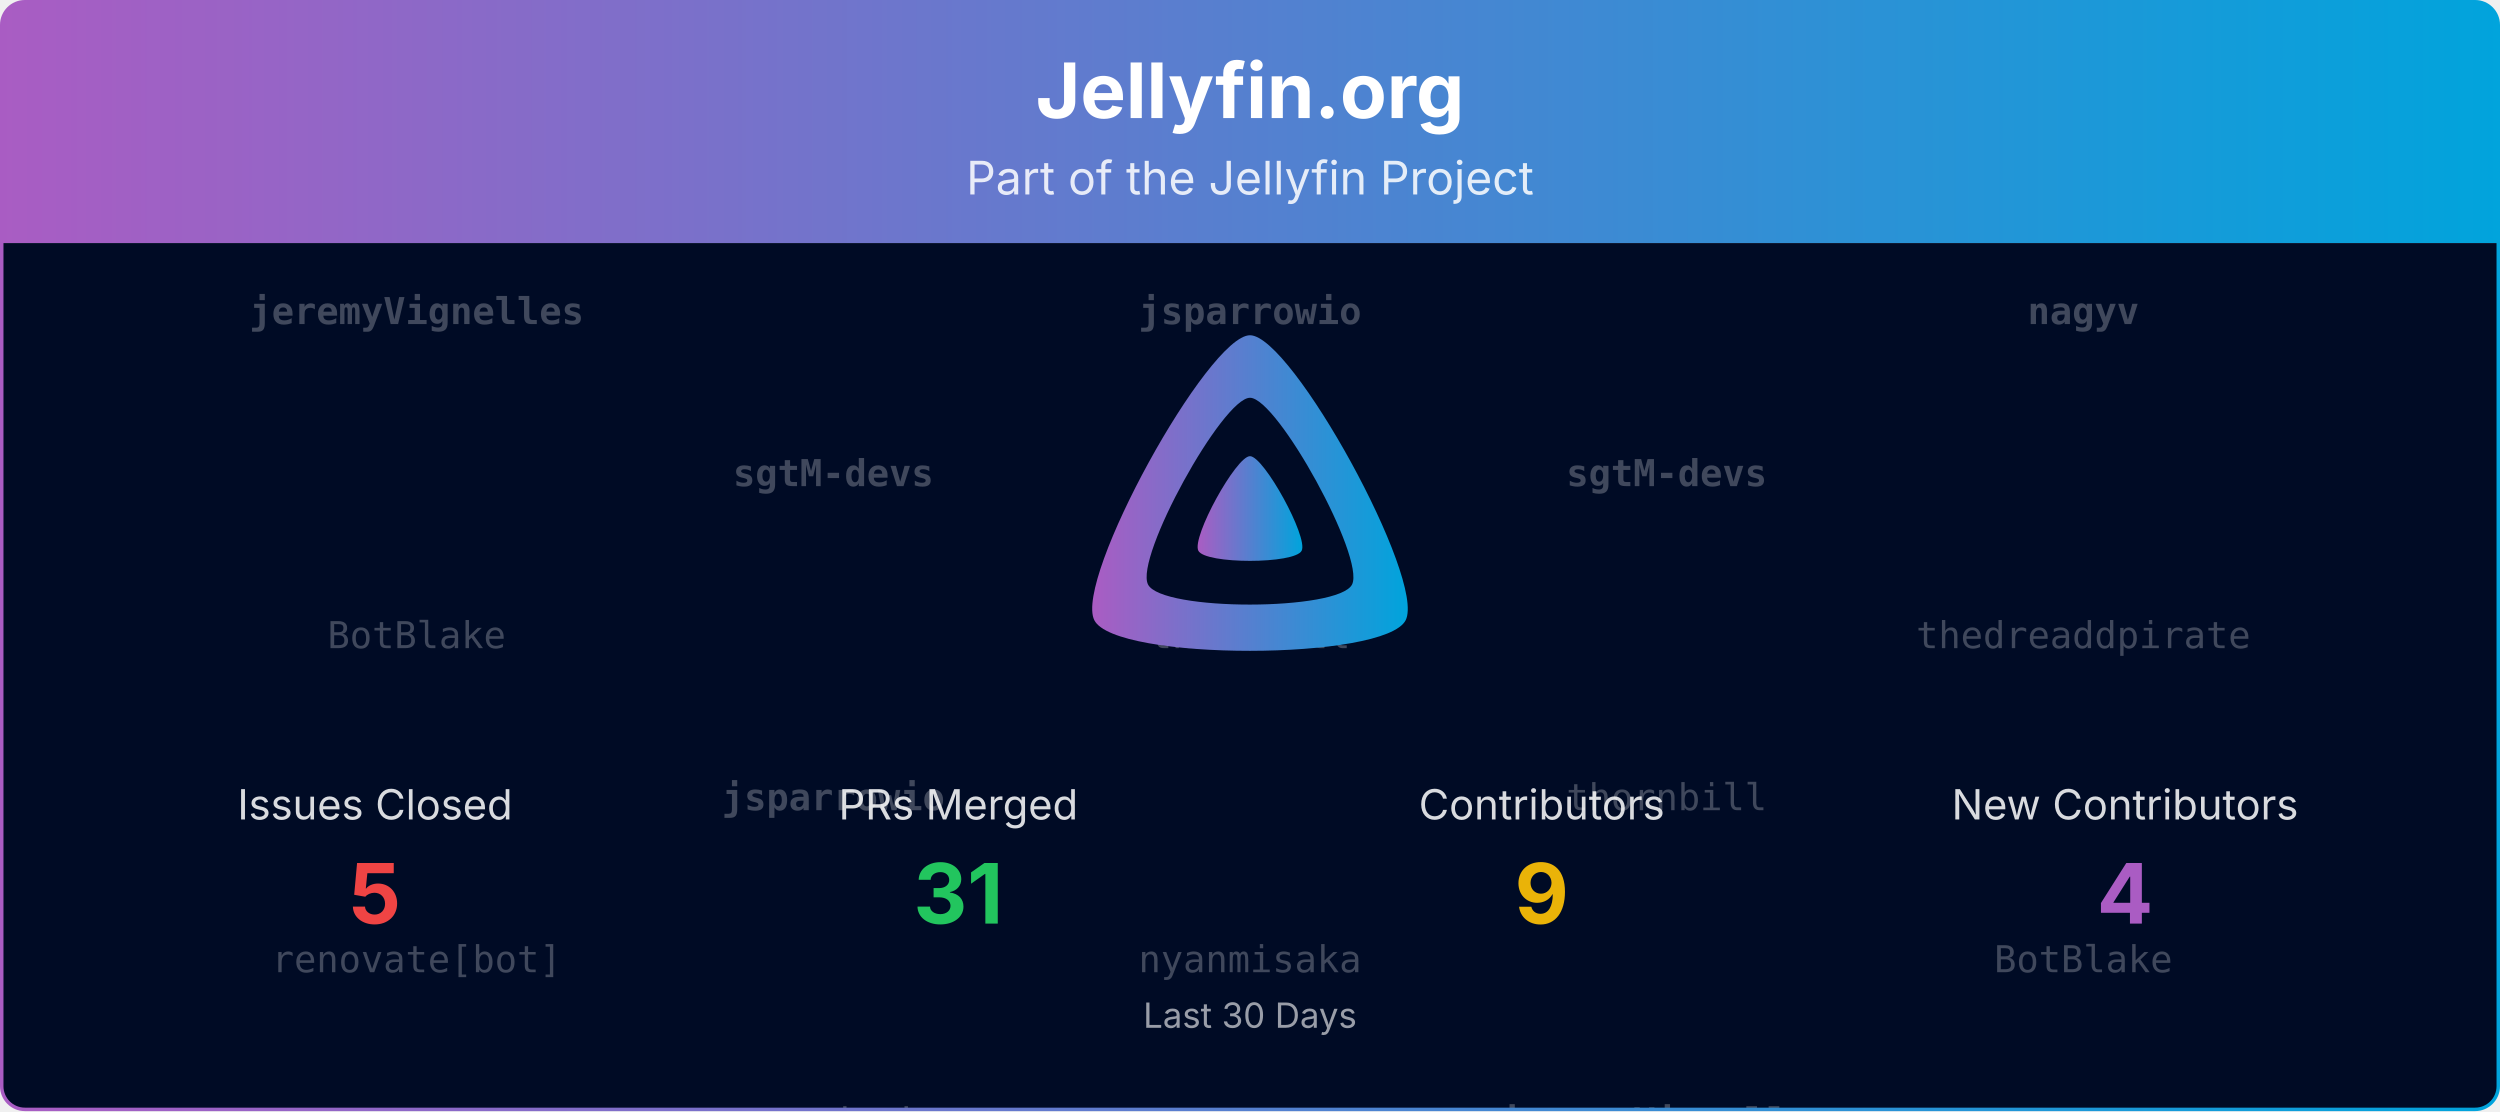
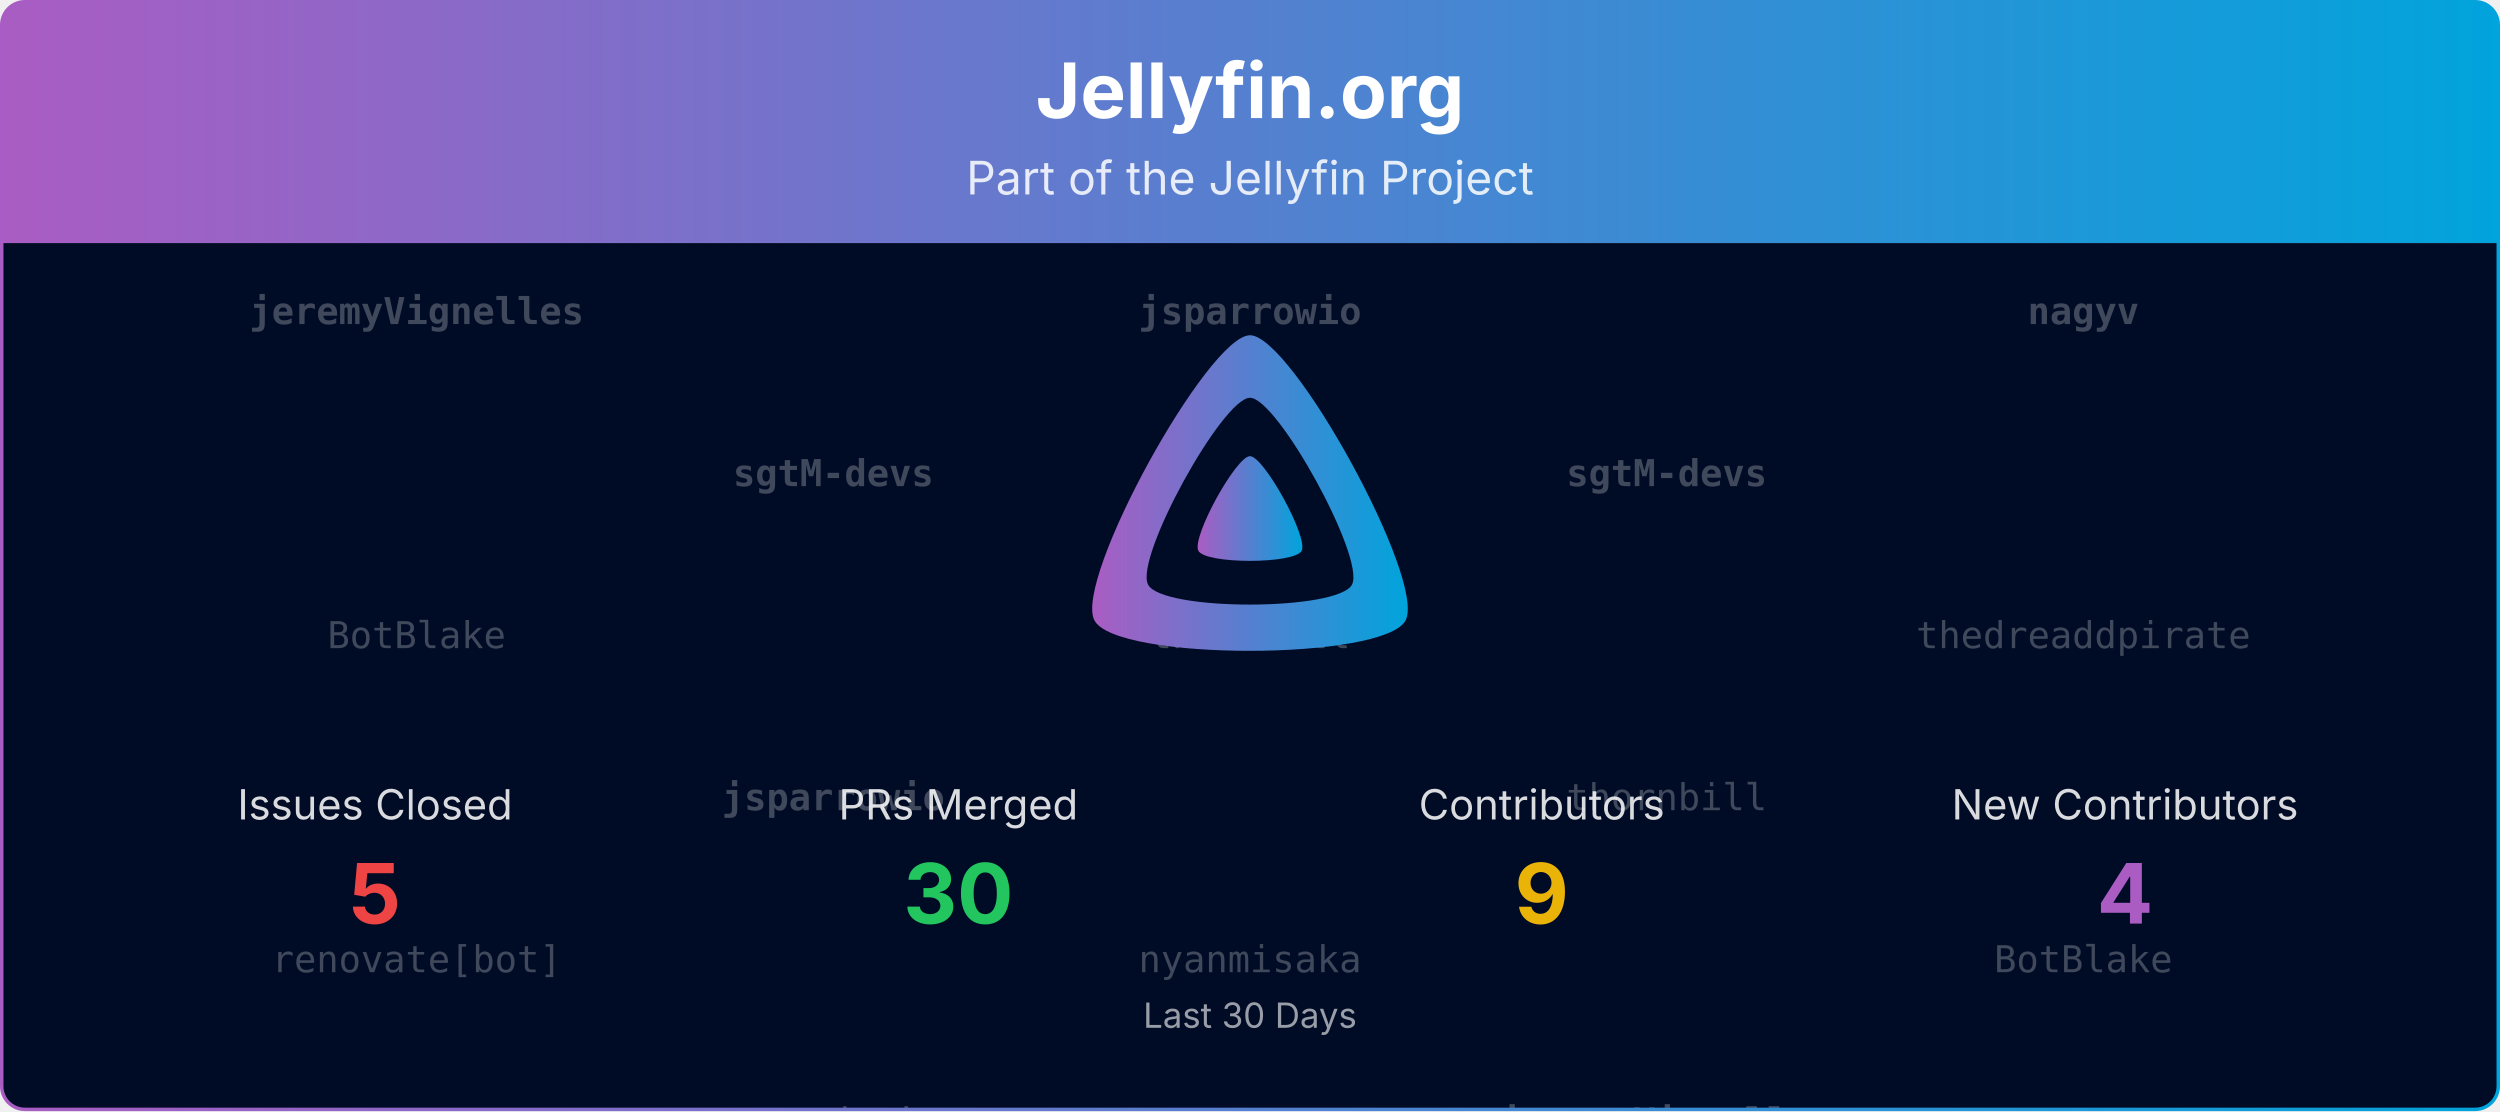
<svg xmlns="http://www.w3.org/2000/svg" viewBox="0 0 1080 480" width="100%" role="img" aria-label="Jellyfin.org">
  <defs>
    <linearGradient id="banner-jellyfin.org-grad" x1="0" y1="0" x2="1" y2="0">
      <stop offset="0%" stop-color="#AA5CC3" />
      <stop offset="100%" stop-color="#00A4DC" />
    </linearGradient>
    <clipPath id="banner-jellyfin.org-grad-clip">
      <rect x="0.75" y="0.75" width="1078.5" height="478.5" rx="10" ry="10" />
    </clipPath>
  </defs>
  <defs>
    <clipPath id="banner-jellyfin.org-grad-rain-clip">
      <rect x="0.75" y="105" width="1078.5" height="374.25" />
    </clipPath>
  </defs>
  <g clip-path="url(#banner-jellyfin.org-grad-clip)">
    <path d="M0.75,10.75 A10.0,10.0 0 0 1 10.75,0.75 L1069.25,0.75 A10.0,10.0 0 0 1 1079.25,10.75 L1079.25,105.00 L0.75,105.00 Z" fill="url(#banner-jellyfin.org-grad)" />
    <text x="540.0" y="51" text-anchor="middle" font-size="33" font-weight="700" font-family="Plus Jakarta Sans, system-ui, -apple-system, Segoe UI, sans-serif" fill="#ffffff">Jellyfin.org</text>
    <text x="540.0" y="84" text-anchor="middle" font-size="20" font-family="Plus Jakarta Sans, system-ui, -apple-system, Segoe UI, sans-serif" fill="#ffffff" opacity="0.85">Part of the Jellyfin Project</text>
    <rect x="0.75" y="105" width="1078.5" height="374.25" fill="#000b25" />
    <g opacity="0.25" clip-path="url(#banner-jellyfin.org-grad-rain-clip)" font-family="ui-monospace, SFMono-Regular, Menlo, Consolas, monospace" font-size="16" fill="#ffffff" text-anchor="middle">
      <g transform="translate(180.00,105)">
        <g>
          <animateTransform attributeName="transform" type="translate" values="0,-420;0,0" dur="10.00s" begin="-0.00s" repeatCount="indefinite" />
          <text y="35.0" font-weight="700">jeremyVignelles</text>
          <text y="175.0">BotBlake</text>
          <text y="315.0">renovate[bot]</text>
          <text y="455.0" font-weight="700">jeremyVignelles</text>
          <text y="595.0">BotBlake</text>
          <text y="735.0">renovate[bot]</text>
        </g>
      </g>
      <g transform="translate(540.00,105)">
        <g>
          <animateTransform attributeName="transform" type="translate" values="0,-420;0,0" dur="10.00s" begin="-1.91s" repeatCount="indefinite" />
          <text y="35.0" font-weight="700">jsparrowio</text>
          <text y="175.0">thornbill</text>
          <text y="315.0">nyanmisaka</text>
          <text y="455.0" font-weight="700">jsparrowio</text>
          <text y="595.0">thornbill</text>
          <text y="735.0">nyanmisaka</text>
        </g>
      </g>
      <g transform="translate(900.00,105)">
        <g>
          <animateTransform attributeName="transform" type="translate" values="0,-420;0,0" dur="10.00s" begin="-3.82s" repeatCount="indefinite" />
          <text y="35.0" font-weight="700">nagyv</text>
          <text y="175.0">thedreaddpirate</text>
          <text y="315.0">BotBlake</text>
          <text y="455.0" font-weight="700">nagyv</text>
          <text y="595.0">thedreaddpirate</text>
          <text y="735.0">BotBlake</text>
        </g>
      </g>
      <g transform="translate(360.00,105)">
        <g>
          <animateTransform attributeName="transform" type="translate" values="0,-420;0,0" dur="10.00s" begin="-5.73s" repeatCount="indefinite" />
          <text y="105.0" font-weight="700">sgtM-devs</text>
          <text y="245.0" font-weight="700">jsparrowio</text>
          <text y="385.0">nyanmisaka</text>
          <text y="525.0" font-weight="700">sgtM-devs</text>
          <text y="665.0" font-weight="700">jsparrowio</text>
          <text y="805.0">nyanmisaka</text>
        </g>
      </g>
      <g transform="translate(720.00,105)">
        <g>
          <animateTransform attributeName="transform" type="translate" values="0,-420;0,0" dur="10.00s" begin="-7.64s" repeatCount="indefinite" />
          <text y="105.0" font-weight="700">sgtM-devs</text>
          <text y="245.0">thornbill</text>
          <text y="385.0" font-weight="700">jeremyVignelles</text>
          <text y="525.0" font-weight="700">sgtM-devs</text>
          <text y="665.0">thornbill</text>
          <text y="805.0" font-weight="700">jeremyVignelles</text>
        </g>
      </g>
    </g>
    <g transform="translate(465.00,138.00) scale(0.29297)">
      <path fill="url(#banner-jellyfin.org-grad)" fill-rule="evenodd" d="M256,23.3c-61.6,0-259.8,359.4-229.6,420.1s429.3,60,459.2,0S317.6,23.3,256,23.3zM406.5,390.8c-19.6,39.3-281.1,39.8-300.9,0s110.1-275.3,150.4-275.3S426.1,351.4,406.5,390.8z" />
      <path fill="url(#banner-jellyfin.org-grad)" d="M256,201.6c-20.4,0-86.2,119.3-76.2,139.4s142.5,19.9,152.4,0S276.5,201.6,256,201.6z" />
    </g>
    <text x="162.0" y="354.0" text-anchor="middle" font-size="18" font-family="Plus Jakarta Sans, system-ui, -apple-system, Segoe UI, sans-serif" fill="#ffffff" opacity="0.85">Issues Closed</text>
    <text x="162.0" y="399.0" text-anchor="middle" font-size="36" font-weight="700" font-family="Plus Jakarta Sans, system-ui, -apple-system, Segoe UI, sans-serif" fill="#ef4444">5</text>
    <text x="414.0" y="354.0" text-anchor="middle" font-size="18" font-family="Plus Jakarta Sans, system-ui, -apple-system, Segoe UI, sans-serif" fill="#ffffff" opacity="0.85">PRs Merged</text>
-     <text x="414.0" y="399.0" text-anchor="middle" font-size="36" font-weight="700" font-family="Plus Jakarta Sans, system-ui, -apple-system, Segoe UI, sans-serif" fill="#22c55e">31</text>
+     <text x="414.0" y="399.0" text-anchor="middle" font-size="36" font-weight="700" font-family="Plus Jakarta Sans, system-ui, -apple-system, Segoe UI, sans-serif" fill="#22c55e">30</text>
    <text x="666.0" y="354.0" text-anchor="middle" font-size="18" font-family="Plus Jakarta Sans, system-ui, -apple-system, Segoe UI, sans-serif" fill="#ffffff" opacity="0.85">Contributors</text>
    <text x="666.0" y="399.0" text-anchor="middle" font-size="36" font-weight="700" font-family="Plus Jakarta Sans, system-ui, -apple-system, Segoe UI, sans-serif" fill="#eab308">9</text>
    <text x="918.0" y="354.0" text-anchor="middle" font-size="18" font-family="Plus Jakarta Sans, system-ui, -apple-system, Segoe UI, sans-serif" fill="#ffffff" opacity="0.85">New Contributors</text>
    <text x="918.0" y="399.0" text-anchor="middle" font-size="36" font-weight="700" font-family="Plus Jakarta Sans, system-ui, -apple-system, Segoe UI, sans-serif" fill="#AA5CC3">4</text>
    <text x="540.0" y="444.0" text-anchor="middle" font-size="15" font-family="Plus Jakarta Sans, system-ui, -apple-system, Segoe UI, sans-serif" fill="#ffffff" opacity="0.6">Last 30 Days</text>
  </g>
  <rect x="0.75" y="0.75" width="1078.5" height="478.5" rx="10" ry="10" fill="none" stroke="url(#banner-jellyfin.org-grad)" stroke-width="1.5" />
</svg>
